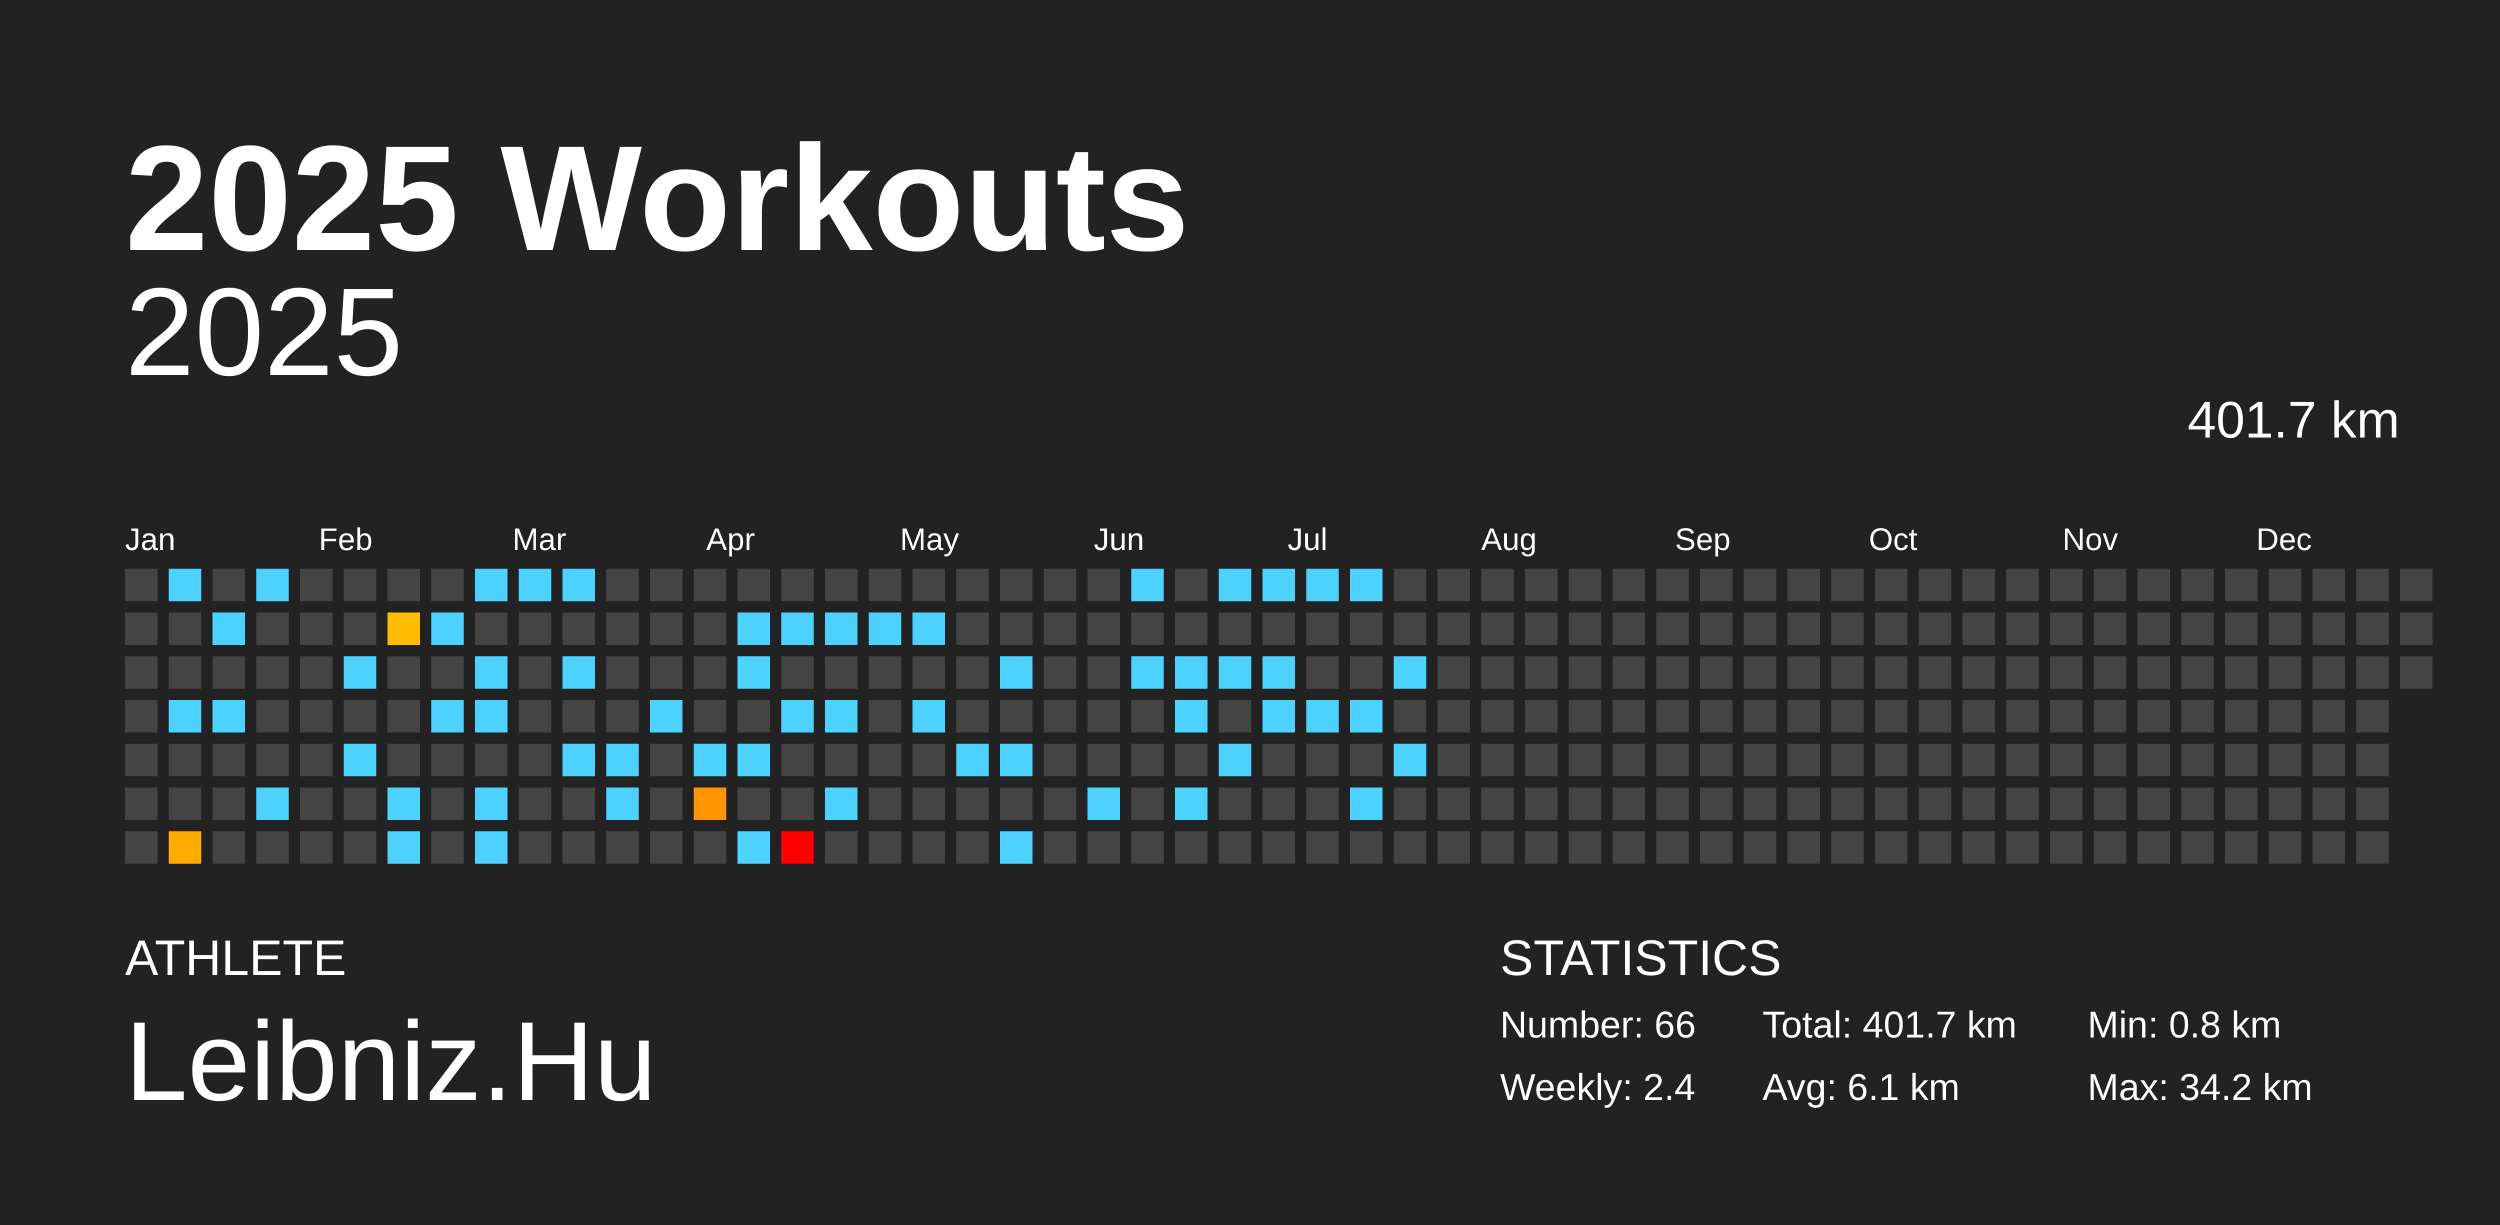
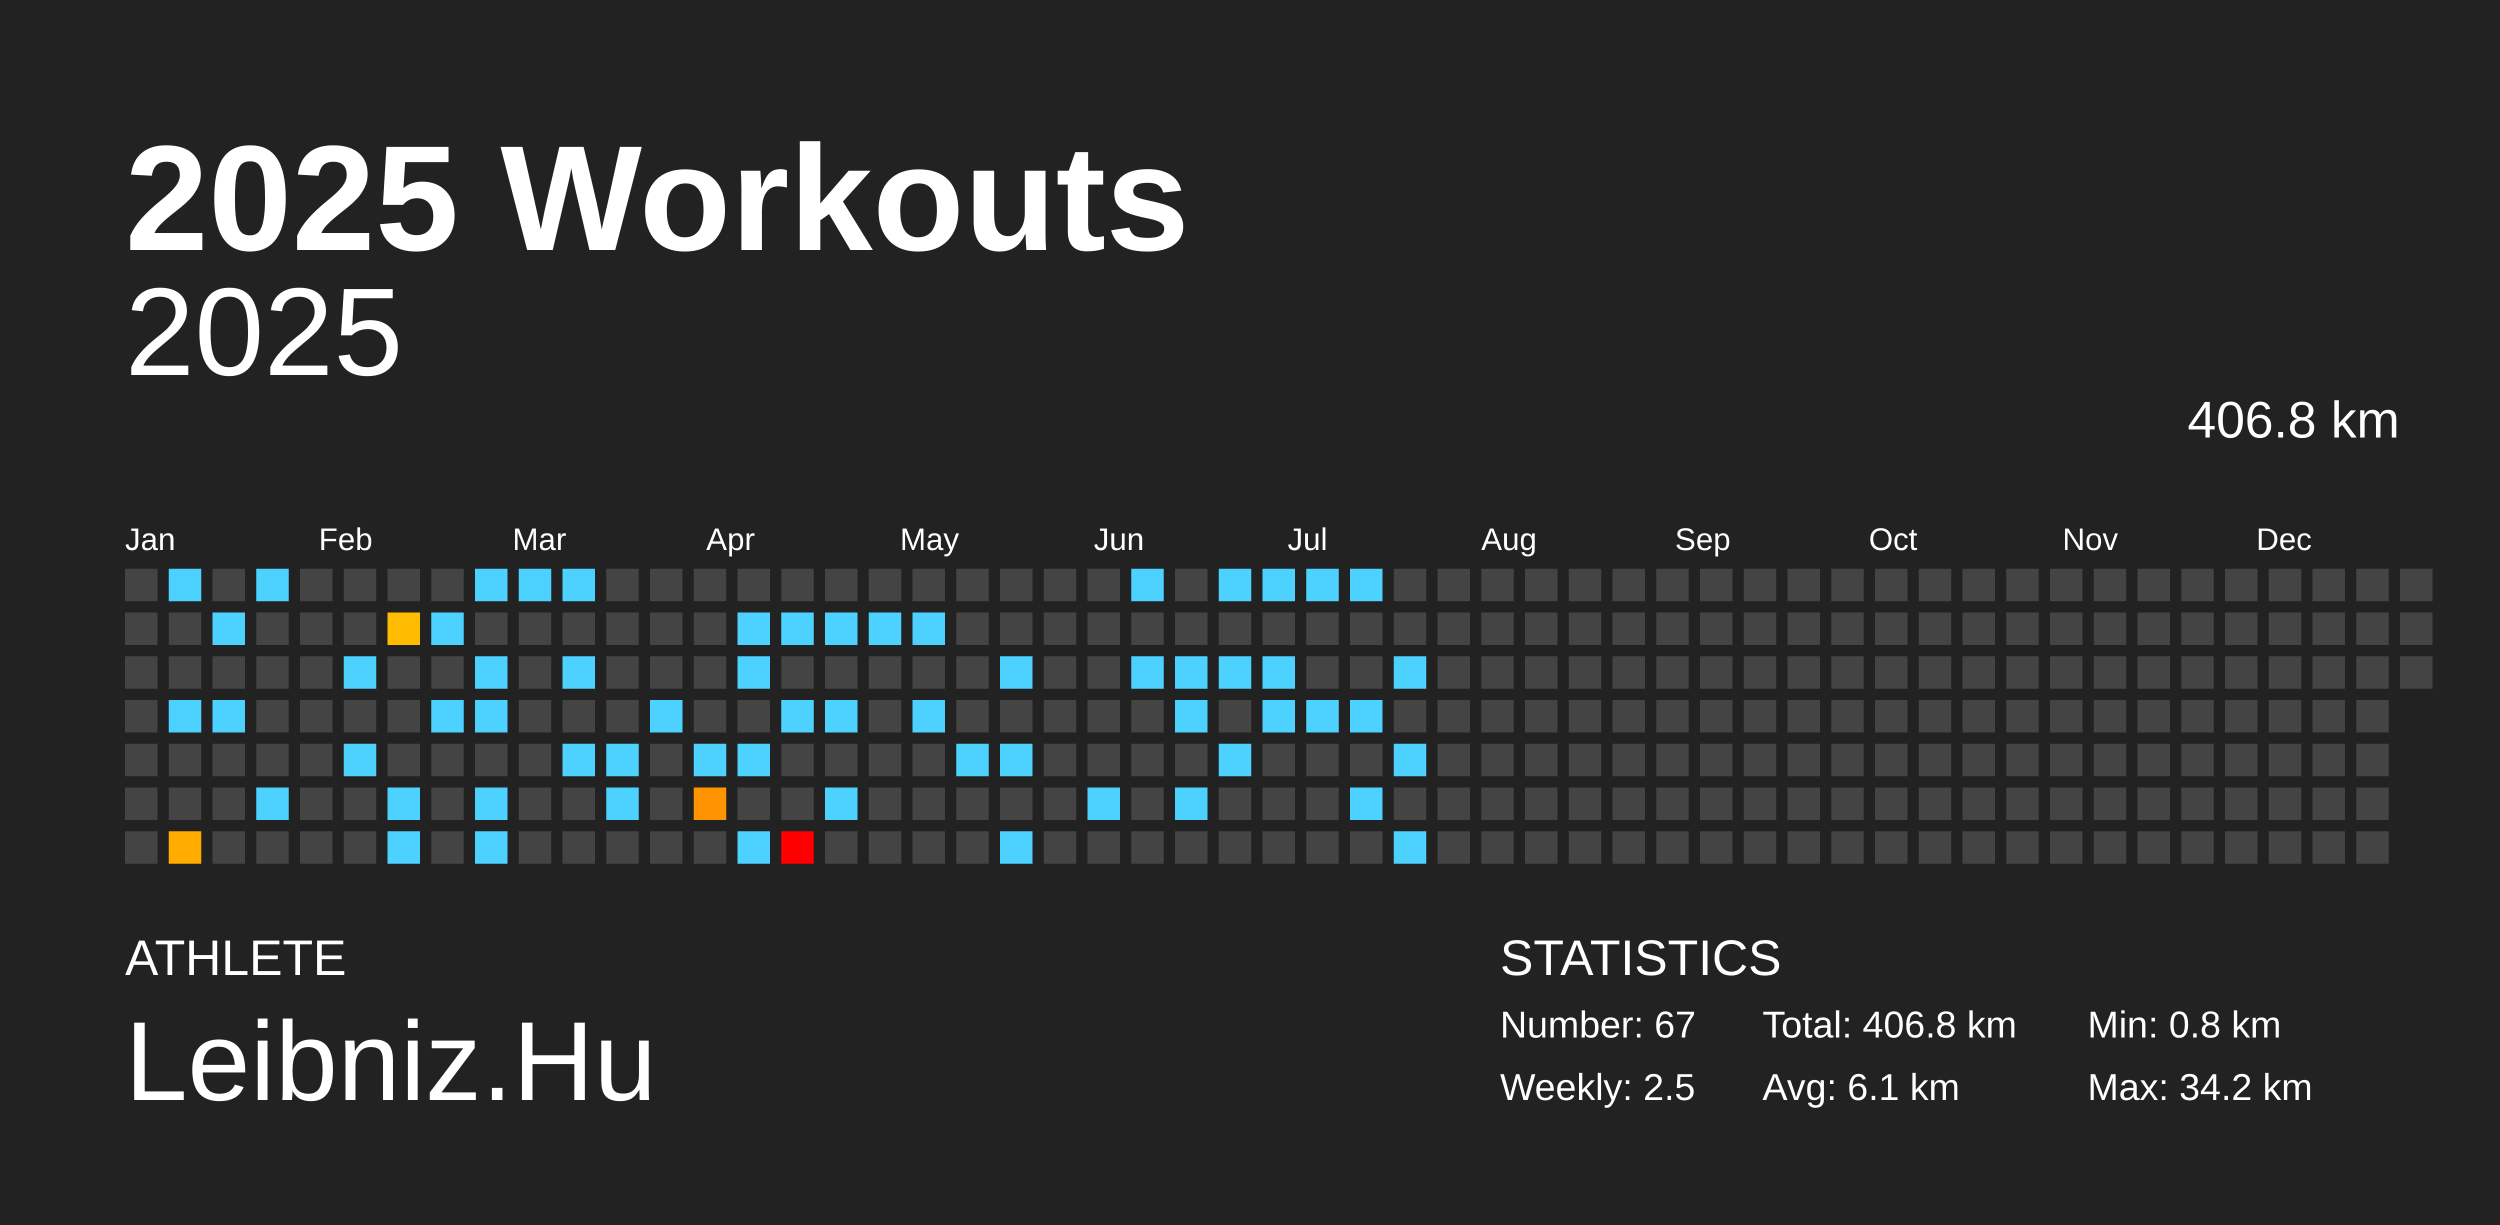
<svg xmlns="http://www.w3.org/2000/svg" baseProfile="full" height="98mm" version="1.1" viewBox="0,0,200,98" width="200mm">
  <defs />
  <rect fill="#222222" height="98" width="200" x="0" y="0" />
  <text fill="#FFFFFF" style="font-size:12px; font-family:Arial; font-weight:bold;" x="10" y="20">2025 Workouts</text>
  <text fill="#FFFFFF" style="font-size:4px; font-family:Arial" x="10" y="78">ATHLETE</text>
  <text fill="#FFFFFF" style="font-size:9px; font-family:Arial" x="10" y="88">Leibniz.Hu</text>
  <text fill="#FFFFFF" style="font-size:4px; font-family:Arial" x="120" y="78">STATISTICS</text>
-   <text fill="#FFFFFF" style="font-size:3px; font-family:Arial" x="120" y="83">Number: 66</text>
-   <text fill="#FFFFFF" style="font-size:3px; font-family:Arial" x="120" y="88">Weekly: 2.4</text>
-   <text fill="#FFFFFF" style="font-size:3px; font-family:Arial" x="141" y="83">Total: 401.7 km</text>
+   <text fill="#FFFFFF" style="font-size:3px; font-family:Arial" x="120" y="83">Number: 67</text>
+   <text fill="#FFFFFF" style="font-size:3px; font-family:Arial" x="120" y="88">Weekly: 2.5</text>
+   <text fill="#FFFFFF" style="font-size:3px; font-family:Arial" x="141" y="83">Total: 406.8 km</text>
  <text fill="#FFFFFF" style="font-size:3px; font-family:Arial" x="141" y="88">Avg: 6.1 km</text>
  <text fill="#FFFFFF" style="font-size:3px; font-family:Arial" x="167" y="83">Min: 0.8 km</text>
  <text fill="#FFFFFF" style="font-size:3px; font-family:Arial" x="167" y="88">Max: 34.2 km</text>
  <text alignment-baseline="hanging" fill="#FFFFFF" style="font-size:10.0px; font-family:Arial;" x="10" y="30">2025</text>
-   <text alignment-baseline="hanging" fill="#FFFFFF" style="font-size:4.125px; font-family:Arial;" x="175" y="35">401.7 km</text>
+   <text alignment-baseline="hanging" fill="#FFFFFF" style="font-size:4.125px; font-family:Arial;" x="175" y="35">406.8 km</text>
  <text fill="#FFFFFF" style="font-size:2.5px; font-family:Arial" x="10.0" y="44">Jan</text>
  <text fill="#FFFFFF" style="font-size:2.5px; font-family:Arial" x="25.5" y="44">Feb</text>
  <text fill="#FFFFFF" style="font-size:2.5px; font-family:Arial" x="41.0" y="44">Mar</text>
  <text fill="#FFFFFF" style="font-size:2.5px; font-family:Arial" x="56.5" y="44">Apr</text>
  <text fill="#FFFFFF" style="font-size:2.5px; font-family:Arial" x="72.0" y="44">May</text>
  <text fill="#FFFFFF" style="font-size:2.5px; font-family:Arial" x="87.5" y="44">Jun</text>
  <text fill="#FFFFFF" style="font-size:2.5px; font-family:Arial" x="103.0" y="44">Jul</text>
  <text fill="#FFFFFF" style="font-size:2.5px; font-family:Arial" x="118.5" y="44">Aug</text>
  <text fill="#FFFFFF" style="font-size:2.5px; font-family:Arial" x="134.0" y="44">Sep</text>
  <text fill="#FFFFFF" style="font-size:2.5px; font-family:Arial" x="149.5" y="44">Oct</text>
  <text fill="#FFFFFF" style="font-size:2.5px; font-family:Arial" x="165.0" y="44">Nov</text>
  <text fill="#FFFFFF" style="font-size:2.5px; font-family:Arial" x="180.5" y="44">Dec</text>
  <rect fill="#444444" height="2.6" width="2.6" x="10.0" y="45.5" />
  <rect fill="#444444" height="2.6" width="2.6" x="10.0" y="49.0" />
  <rect fill="#444444" height="2.6" width="2.6" x="10.0" y="52.5" />
  <rect fill="#444444" height="2.6" width="2.6" x="10.0" y="56.0" />
  <rect fill="#444444" height="2.6" width="2.6" x="10.0" y="59.5" />
  <rect fill="#444444" height="2.6" width="2.6" x="10.0" y="63.0" />
  <rect fill="#444444" height="2.6" width="2.6" x="10.0" y="66.5" />
  <rect fill="#4dd2ff" height="2.6" width="2.6" x="13.5" y="45.5" />
  <rect fill="#444444" height="2.6" width="2.6" x="13.5" y="49.0" />
  <rect fill="#444444" height="2.6" width="2.6" x="13.5" y="52.5" />
  <rect fill="#4dd2ff" height="2.6" width="2.6" x="13.5" y="56.0" />
  <rect fill="#444444" height="2.6" width="2.6" x="13.5" y="59.5" />
  <rect fill="#444444" height="2.6" width="2.6" x="13.5" y="63.0" />
  <rect fill="#ffab00" height="2.6" width="2.6" x="13.5" y="66.5" />
  <rect fill="#444444" height="2.6" width="2.6" x="17.0" y="45.5" />
  <rect fill="#4dd2ff" height="2.6" width="2.6" x="17.0" y="49.0" />
  <rect fill="#444444" height="2.6" width="2.6" x="17.0" y="52.5" />
  <rect fill="#4dd2ff" height="2.6" width="2.6" x="17.0" y="56.0" />
  <rect fill="#444444" height="2.6" width="2.6" x="17.0" y="59.5" />
  <rect fill="#444444" height="2.6" width="2.6" x="17.0" y="63.0" />
  <rect fill="#444444" height="2.6" width="2.6" x="17.0" y="66.5" />
  <rect fill="#4dd2ff" height="2.6" width="2.6" x="20.5" y="45.5" />
  <rect fill="#444444" height="2.6" width="2.6" x="20.5" y="49.0" />
  <rect fill="#444444" height="2.6" width="2.6" x="20.5" y="52.5" />
  <rect fill="#444444" height="2.6" width="2.6" x="20.5" y="56.0" />
  <rect fill="#444444" height="2.6" width="2.6" x="20.5" y="59.5" />
  <rect fill="#4dd2ff" height="2.6" width="2.6" x="20.5" y="63.0" />
  <rect fill="#444444" height="2.6" width="2.6" x="20.5" y="66.5" />
  <rect fill="#444444" height="2.6" width="2.6" x="24.0" y="45.5" />
  <rect fill="#444444" height="2.6" width="2.6" x="24.0" y="49.0" />
  <rect fill="#444444" height="2.6" width="2.6" x="24.0" y="52.5" />
  <rect fill="#444444" height="2.6" width="2.6" x="24.0" y="56.0" />
  <rect fill="#444444" height="2.6" width="2.6" x="24.0" y="59.5" />
  <rect fill="#444444" height="2.6" width="2.6" x="24.0" y="63.0" />
  <rect fill="#444444" height="2.6" width="2.6" x="24.0" y="66.5" />
  <rect fill="#444444" height="2.6" width="2.6" x="27.5" y="45.5" />
  <rect fill="#444444" height="2.6" width="2.6" x="27.5" y="49.0" />
  <rect fill="#4dd2ff" height="2.6" width="2.6" x="27.5" y="52.5" />
  <rect fill="#444444" height="2.6" width="2.6" x="27.5" y="56.0" />
  <rect fill="#4dd2ff" height="2.6" width="2.6" x="27.5" y="59.5" />
  <rect fill="#444444" height="2.6" width="2.6" x="27.5" y="63.0" />
  <rect fill="#444444" height="2.6" width="2.6" x="27.5" y="66.5" />
  <rect fill="#444444" height="2.6" width="2.6" x="31.0" y="45.5" />
  <rect fill="#ffbc00" height="2.6" width="2.6" x="31.0" y="49.0" />
  <rect fill="#444444" height="2.6" width="2.6" x="31.0" y="52.5" />
  <rect fill="#444444" height="2.6" width="2.6" x="31.0" y="56.0" />
  <rect fill="#444444" height="2.6" width="2.6" x="31.0" y="59.5" />
  <rect fill="#4dd2ff" height="2.6" width="2.6" x="31.0" y="63.0" />
  <rect fill="#4dd2ff" height="2.6" width="2.6" x="31.0" y="66.5" />
  <rect fill="#444444" height="2.6" width="2.6" x="34.5" y="45.5" />
  <rect fill="#4dd2ff" height="2.6" width="2.6" x="34.5" y="49.0" />
  <rect fill="#444444" height="2.6" width="2.6" x="34.5" y="52.5" />
  <rect fill="#4dd2ff" height="2.6" width="2.6" x="34.5" y="56.0" />
  <rect fill="#444444" height="2.6" width="2.6" x="34.5" y="59.5" />
  <rect fill="#444444" height="2.6" width="2.6" x="34.5" y="63.0" />
  <rect fill="#444444" height="2.6" width="2.6" x="34.5" y="66.5" />
  <rect fill="#4dd2ff" height="2.6" width="2.6" x="38.0" y="45.5" />
  <rect fill="#444444" height="2.6" width="2.6" x="38.0" y="49.0" />
  <rect fill="#4dd2ff" height="2.6" width="2.6" x="38.0" y="52.5" />
  <rect fill="#4dd2ff" height="2.6" width="2.6" x="38.0" y="56.0" />
  <rect fill="#444444" height="2.6" width="2.6" x="38.0" y="59.5" />
  <rect fill="#4dd2ff" height="2.6" width="2.6" x="38.0" y="63.0" />
  <rect fill="#4dd2ff" height="2.6" width="2.6" x="38.0" y="66.5" />
  <rect fill="#4dd2ff" height="2.6" width="2.6" x="41.5" y="45.5" />
  <rect fill="#444444" height="2.6" width="2.6" x="41.5" y="49.0" />
  <rect fill="#444444" height="2.6" width="2.6" x="41.5" y="52.5" />
  <rect fill="#444444" height="2.6" width="2.6" x="41.5" y="56.0" />
  <rect fill="#444444" height="2.6" width="2.6" x="41.5" y="59.5" />
  <rect fill="#444444" height="2.6" width="2.6" x="41.5" y="63.0" />
  <rect fill="#444444" height="2.6" width="2.6" x="41.5" y="66.5" />
  <rect fill="#4dd2ff" height="2.6" width="2.6" x="45.0" y="45.5" />
  <rect fill="#444444" height="2.6" width="2.6" x="45.0" y="49.0" />
  <rect fill="#4dd2ff" height="2.6" width="2.6" x="45.0" y="52.5" />
  <rect fill="#444444" height="2.6" width="2.6" x="45.0" y="56.0" />
  <rect fill="#4dd2ff" height="2.6" width="2.6" x="45.0" y="59.5" />
  <rect fill="#444444" height="2.6" width="2.6" x="45.0" y="63.0" />
  <rect fill="#444444" height="2.6" width="2.6" x="45.0" y="66.5" />
  <rect fill="#444444" height="2.6" width="2.6" x="48.5" y="45.5" />
  <rect fill="#444444" height="2.6" width="2.6" x="48.5" y="49.0" />
  <rect fill="#444444" height="2.6" width="2.6" x="48.5" y="52.5" />
  <rect fill="#444444" height="2.6" width="2.6" x="48.5" y="56.0" />
  <rect fill="#4dd2ff" height="2.6" width="2.6" x="48.5" y="59.5" />
  <rect fill="#4dd2ff" height="2.6" width="2.6" x="48.5" y="63.0" />
  <rect fill="#444444" height="2.6" width="2.6" x="48.5" y="66.5" />
  <rect fill="#444444" height="2.6" width="2.6" x="52.0" y="45.5" />
  <rect fill="#444444" height="2.6" width="2.6" x="52.0" y="49.0" />
  <rect fill="#444444" height="2.6" width="2.6" x="52.0" y="52.5" />
  <rect fill="#4dd2ff" height="2.6" width="2.6" x="52.0" y="56.0" />
  <rect fill="#444444" height="2.6" width="2.6" x="52.0" y="59.5" />
  <rect fill="#444444" height="2.6" width="2.6" x="52.0" y="63.0" />
  <rect fill="#444444" height="2.6" width="2.6" x="52.0" y="66.5" />
  <rect fill="#444444" height="2.6" width="2.6" x="55.5" y="45.5" />
  <rect fill="#444444" height="2.6" width="2.6" x="55.5" y="49.0" />
  <rect fill="#444444" height="2.6" width="2.6" x="55.5" y="52.5" />
  <rect fill="#444444" height="2.6" width="2.6" x="55.5" y="56.0" />
  <rect fill="#4dd2ff" height="2.6" width="2.6" x="55.5" y="59.5" />
  <rect fill="#ff9400" height="2.6" width="2.6" x="55.5" y="63.0" />
  <rect fill="#444444" height="2.6" width="2.6" x="55.5" y="66.5" />
  <rect fill="#444444" height="2.6" width="2.6" x="59.0" y="45.5" />
  <rect fill="#4dd2ff" height="2.6" width="2.6" x="59.0" y="49.0" />
  <rect fill="#4dd2ff" height="2.6" width="2.6" x="59.0" y="52.5" />
  <rect fill="#444444" height="2.6" width="2.6" x="59.0" y="56.0" />
  <rect fill="#4dd2ff" height="2.6" width="2.6" x="59.0" y="59.5" />
  <rect fill="#444444" height="2.6" width="2.6" x="59.0" y="63.0" />
  <rect fill="#4dd2ff" height="2.6" width="2.6" x="59.0" y="66.5" />
  <rect fill="#444444" height="2.6" width="2.6" x="62.5" y="45.5" />
  <rect fill="#4dd2ff" height="2.6" width="2.6" x="62.5" y="49.0" />
  <rect fill="#444444" height="2.6" width="2.6" x="62.5" y="52.5" />
  <rect fill="#4dd2ff" height="2.6" width="2.6" x="62.5" y="56.0" />
  <rect fill="#444444" height="2.6" width="2.6" x="62.5" y="59.5" />
  <rect fill="#444444" height="2.6" width="2.6" x="62.5" y="63.0" />
  <rect fill="red" height="2.6" width="2.6" x="62.5" y="66.5" />
  <rect fill="#444444" height="2.6" width="2.6" x="66.0" y="45.5" />
  <rect fill="#4dd2ff" height="2.6" width="2.6" x="66.0" y="49.0" />
  <rect fill="#444444" height="2.6" width="2.6" x="66.0" y="52.5" />
  <rect fill="#4dd2ff" height="2.6" width="2.6" x="66.0" y="56.0" />
  <rect fill="#444444" height="2.6" width="2.6" x="66.0" y="59.5" />
  <rect fill="#4dd2ff" height="2.6" width="2.6" x="66.0" y="63.0" />
  <rect fill="#444444" height="2.6" width="2.6" x="66.0" y="66.5" />
  <rect fill="#444444" height="2.6" width="2.6" x="69.5" y="45.5" />
  <rect fill="#4dd2ff" height="2.6" width="2.6" x="69.5" y="49.0" />
  <rect fill="#444444" height="2.6" width="2.6" x="69.5" y="52.5" />
  <rect fill="#444444" height="2.6" width="2.6" x="69.5" y="56.0" />
  <rect fill="#444444" height="2.6" width="2.6" x="69.5" y="59.5" />
  <rect fill="#444444" height="2.6" width="2.6" x="69.5" y="63.0" />
  <rect fill="#444444" height="2.6" width="2.6" x="69.5" y="66.5" />
  <rect fill="#444444" height="2.6" width="2.6" x="73.0" y="45.5" />
  <rect fill="#4dd2ff" height="2.6" width="2.6" x="73.0" y="49.0" />
  <rect fill="#444444" height="2.6" width="2.6" x="73.0" y="52.5" />
  <rect fill="#4dd2ff" height="2.6" width="2.6" x="73.0" y="56.0" />
  <rect fill="#444444" height="2.6" width="2.6" x="73.0" y="59.5" />
  <rect fill="#444444" height="2.6" width="2.6" x="73.0" y="63.0" />
  <rect fill="#444444" height="2.6" width="2.6" x="73.0" y="66.5" />
  <rect fill="#444444" height="2.6" width="2.6" x="76.5" y="45.5" />
  <rect fill="#444444" height="2.6" width="2.6" x="76.5" y="49.0" />
  <rect fill="#444444" height="2.6" width="2.6" x="76.5" y="52.5" />
  <rect fill="#444444" height="2.6" width="2.6" x="76.5" y="56.0" />
  <rect fill="#4dd2ff" height="2.6" width="2.6" x="76.5" y="59.5" />
  <rect fill="#444444" height="2.6" width="2.6" x="76.5" y="63.0" />
  <rect fill="#444444" height="2.6" width="2.6" x="76.5" y="66.5" />
  <rect fill="#444444" height="2.6" width="2.6" x="80.0" y="45.5" />
  <rect fill="#444444" height="2.6" width="2.6" x="80.0" y="49.0" />
  <rect fill="#4dd2ff" height="2.6" width="2.6" x="80.0" y="52.5" />
  <rect fill="#444444" height="2.6" width="2.6" x="80.0" y="56.0" />
  <rect fill="#4dd2ff" height="2.6" width="2.6" x="80.0" y="59.5" />
  <rect fill="#444444" height="2.6" width="2.6" x="80.0" y="63.0" />
  <rect fill="#4dd2ff" height="2.6" width="2.6" x="80.0" y="66.5" />
  <rect fill="#444444" height="2.6" width="2.6" x="83.5" y="45.5" />
  <rect fill="#444444" height="2.6" width="2.6" x="83.5" y="49.0" />
  <rect fill="#444444" height="2.6" width="2.6" x="83.5" y="52.5" />
  <rect fill="#444444" height="2.6" width="2.6" x="83.5" y="56.0" />
  <rect fill="#444444" height="2.6" width="2.6" x="83.5" y="59.5" />
  <rect fill="#444444" height="2.6" width="2.6" x="83.5" y="63.0" />
  <rect fill="#444444" height="2.6" width="2.6" x="83.5" y="66.5" />
  <rect fill="#444444" height="2.6" width="2.6" x="87.0" y="45.5" />
  <rect fill="#444444" height="2.6" width="2.6" x="87.0" y="49.0" />
  <rect fill="#444444" height="2.6" width="2.6" x="87.0" y="52.5" />
  <rect fill="#444444" height="2.6" width="2.6" x="87.0" y="56.0" />
  <rect fill="#444444" height="2.6" width="2.6" x="87.0" y="59.5" />
  <rect fill="#4dd2ff" height="2.6" width="2.6" x="87.0" y="63.0" />
  <rect fill="#444444" height="2.6" width="2.6" x="87.0" y="66.5" />
  <rect fill="#4dd2ff" height="2.6" width="2.6" x="90.5" y="45.5" />
  <rect fill="#444444" height="2.6" width="2.6" x="90.5" y="49.0" />
  <rect fill="#4dd2ff" height="2.6" width="2.6" x="90.5" y="52.5" />
  <rect fill="#444444" height="2.6" width="2.6" x="90.5" y="56.0" />
  <rect fill="#444444" height="2.6" width="2.6" x="90.5" y="59.5" />
  <rect fill="#444444" height="2.6" width="2.6" x="90.5" y="63.0" />
  <rect fill="#444444" height="2.6" width="2.6" x="90.5" y="66.5" />
  <rect fill="#444444" height="2.6" width="2.6" x="94.0" y="45.5" />
  <rect fill="#444444" height="2.6" width="2.6" x="94.0" y="49.0" />
  <rect fill="#4dd2ff" height="2.6" width="2.6" x="94.0" y="52.5" />
  <rect fill="#4dd2ff" height="2.6" width="2.6" x="94.0" y="56.0" />
  <rect fill="#444444" height="2.6" width="2.6" x="94.0" y="59.5" />
  <rect fill="#4dd2ff" height="2.6" width="2.6" x="94.0" y="63.0" />
  <rect fill="#444444" height="2.6" width="2.6" x="94.0" y="66.5" />
  <rect fill="#4dd2ff" height="2.6" width="2.6" x="97.5" y="45.5" />
  <rect fill="#444444" height="2.6" width="2.6" x="97.5" y="49.0" />
  <rect fill="#4dd2ff" height="2.6" width="2.6" x="97.5" y="52.5" />
  <rect fill="#444444" height="2.6" width="2.6" x="97.5" y="56.0" />
  <rect fill="#4dd2ff" height="2.6" width="2.6" x="97.5" y="59.5" />
  <rect fill="#444444" height="2.6" width="2.6" x="97.5" y="63.0" />
  <rect fill="#444444" height="2.6" width="2.6" x="97.5" y="66.5" />
  <rect fill="#4dd2ff" height="2.6" width="2.6" x="101.0" y="45.5" />
  <rect fill="#444444" height="2.6" width="2.6" x="101.0" y="49.0" />
  <rect fill="#4dd2ff" height="2.6" width="2.6" x="101.0" y="52.5" />
  <rect fill="#4dd2ff" height="2.6" width="2.6" x="101.0" y="56.0" />
  <rect fill="#444444" height="2.6" width="2.6" x="101.0" y="59.5" />
  <rect fill="#444444" height="2.6" width="2.6" x="101.0" y="63.0" />
  <rect fill="#444444" height="2.6" width="2.6" x="101.0" y="66.5" />
  <rect fill="#4dd2ff" height="2.6" width="2.6" x="104.5" y="45.5" />
  <rect fill="#444444" height="2.6" width="2.6" x="104.5" y="49.0" />
  <rect fill="#444444" height="2.6" width="2.6" x="104.5" y="52.5" />
  <rect fill="#4dd2ff" height="2.6" width="2.6" x="104.5" y="56.0" />
  <rect fill="#444444" height="2.6" width="2.6" x="104.5" y="59.5" />
  <rect fill="#444444" height="2.6" width="2.6" x="104.5" y="63.0" />
  <rect fill="#444444" height="2.6" width="2.6" x="104.5" y="66.5" />
  <rect fill="#4dd2ff" height="2.6" width="2.6" x="108.0" y="45.5" />
  <rect fill="#444444" height="2.6" width="2.6" x="108.0" y="49.0" />
  <rect fill="#444444" height="2.6" width="2.6" x="108.0" y="52.5" />
  <rect fill="#4dd2ff" height="2.6" width="2.6" x="108.0" y="56.0" />
  <rect fill="#444444" height="2.6" width="2.6" x="108.0" y="59.5" />
  <rect fill="#4dd2ff" height="2.6" width="2.6" x="108.0" y="63.0" />
  <rect fill="#444444" height="2.6" width="2.6" x="108.0" y="66.5" />
  <rect fill="#444444" height="2.6" width="2.6" x="111.5" y="45.5" />
  <rect fill="#444444" height="2.6" width="2.6" x="111.5" y="49.0" />
  <rect fill="#4dd2ff" height="2.6" width="2.6" x="111.5" y="52.5" />
  <rect fill="#444444" height="2.6" width="2.6" x="111.5" y="56.0" />
  <rect fill="#4dd2ff" height="2.6" width="2.6" x="111.5" y="59.5" />
  <rect fill="#444444" height="2.6" width="2.6" x="111.5" y="63.0" />
-   <rect fill="#444444" height="2.6" width="2.6" x="111.5" y="66.5" />
+   <rect fill="#4dd2ff" height="2.6" width="2.6" x="111.5" y="66.5" />
  <rect fill="#444444" height="2.6" width="2.6" x="115.0" y="45.5" />
  <rect fill="#444444" height="2.6" width="2.6" x="115.0" y="49.0" />
  <rect fill="#444444" height="2.6" width="2.6" x="115.0" y="52.5" />
  <rect fill="#444444" height="2.6" width="2.6" x="115.0" y="56.0" />
  <rect fill="#444444" height="2.6" width="2.6" x="115.0" y="59.5" />
  <rect fill="#444444" height="2.6" width="2.6" x="115.0" y="63.0" />
  <rect fill="#444444" height="2.6" width="2.6" x="115.0" y="66.5" />
  <rect fill="#444444" height="2.6" width="2.6" x="118.5" y="45.5" />
  <rect fill="#444444" height="2.6" width="2.6" x="118.5" y="49.0" />
  <rect fill="#444444" height="2.6" width="2.6" x="118.5" y="52.5" />
  <rect fill="#444444" height="2.6" width="2.6" x="118.5" y="56.0" />
  <rect fill="#444444" height="2.6" width="2.6" x="118.5" y="59.5" />
  <rect fill="#444444" height="2.6" width="2.6" x="118.5" y="63.0" />
  <rect fill="#444444" height="2.6" width="2.6" x="118.5" y="66.5" />
  <rect fill="#444444" height="2.6" width="2.6" x="122.0" y="45.5" />
  <rect fill="#444444" height="2.6" width="2.6" x="122.0" y="49.0" />
  <rect fill="#444444" height="2.6" width="2.6" x="122.0" y="52.5" />
  <rect fill="#444444" height="2.6" width="2.6" x="122.0" y="56.0" />
  <rect fill="#444444" height="2.6" width="2.6" x="122.0" y="59.5" />
  <rect fill="#444444" height="2.6" width="2.6" x="122.0" y="63.0" />
  <rect fill="#444444" height="2.6" width="2.6" x="122.0" y="66.5" />
  <rect fill="#444444" height="2.6" width="2.6" x="125.5" y="45.5" />
  <rect fill="#444444" height="2.6" width="2.6" x="125.5" y="49.0" />
  <rect fill="#444444" height="2.6" width="2.6" x="125.5" y="52.5" />
  <rect fill="#444444" height="2.6" width="2.6" x="125.5" y="56.0" />
  <rect fill="#444444" height="2.6" width="2.6" x="125.5" y="59.5" />
  <rect fill="#444444" height="2.6" width="2.6" x="125.5" y="63.0" />
  <rect fill="#444444" height="2.6" width="2.6" x="125.5" y="66.5" />
  <rect fill="#444444" height="2.6" width="2.6" x="129.0" y="45.5" />
  <rect fill="#444444" height="2.6" width="2.6" x="129.0" y="49.0" />
  <rect fill="#444444" height="2.6" width="2.6" x="129.0" y="52.5" />
  <rect fill="#444444" height="2.6" width="2.6" x="129.0" y="56.0" />
  <rect fill="#444444" height="2.6" width="2.6" x="129.0" y="59.5" />
  <rect fill="#444444" height="2.6" width="2.6" x="129.0" y="63.0" />
  <rect fill="#444444" height="2.6" width="2.6" x="129.0" y="66.5" />
  <rect fill="#444444" height="2.6" width="2.6" x="132.5" y="45.5" />
  <rect fill="#444444" height="2.6" width="2.6" x="132.5" y="49.0" />
  <rect fill="#444444" height="2.6" width="2.6" x="132.5" y="52.5" />
  <rect fill="#444444" height="2.6" width="2.6" x="132.5" y="56.0" />
  <rect fill="#444444" height="2.6" width="2.6" x="132.5" y="59.5" />
  <rect fill="#444444" height="2.6" width="2.6" x="132.5" y="63.0" />
  <rect fill="#444444" height="2.6" width="2.6" x="132.5" y="66.5" />
  <rect fill="#444444" height="2.6" width="2.6" x="136.0" y="45.5" />
  <rect fill="#444444" height="2.6" width="2.6" x="136.0" y="49.0" />
  <rect fill="#444444" height="2.6" width="2.6" x="136.0" y="52.5" />
  <rect fill="#444444" height="2.6" width="2.6" x="136.0" y="56.0" />
  <rect fill="#444444" height="2.6" width="2.6" x="136.0" y="59.5" />
  <rect fill="#444444" height="2.6" width="2.6" x="136.0" y="63.0" />
  <rect fill="#444444" height="2.6" width="2.6" x="136.0" y="66.5" />
  <rect fill="#444444" height="2.6" width="2.6" x="139.5" y="45.5" />
  <rect fill="#444444" height="2.6" width="2.6" x="139.5" y="49.0" />
  <rect fill="#444444" height="2.6" width="2.6" x="139.5" y="52.5" />
  <rect fill="#444444" height="2.6" width="2.6" x="139.5" y="56.0" />
  <rect fill="#444444" height="2.6" width="2.6" x="139.5" y="59.5" />
  <rect fill="#444444" height="2.6" width="2.6" x="139.5" y="63.0" />
  <rect fill="#444444" height="2.6" width="2.6" x="139.5" y="66.5" />
  <rect fill="#444444" height="2.6" width="2.6" x="143.0" y="45.5" />
  <rect fill="#444444" height="2.6" width="2.6" x="143.0" y="49.0" />
  <rect fill="#444444" height="2.6" width="2.6" x="143.0" y="52.5" />
  <rect fill="#444444" height="2.6" width="2.6" x="143.0" y="56.0" />
  <rect fill="#444444" height="2.6" width="2.6" x="143.0" y="59.5" />
  <rect fill="#444444" height="2.6" width="2.6" x="143.0" y="63.0" />
  <rect fill="#444444" height="2.6" width="2.6" x="143.0" y="66.5" />
  <rect fill="#444444" height="2.6" width="2.6" x="146.5" y="45.5" />
  <rect fill="#444444" height="2.6" width="2.6" x="146.5" y="49.0" />
  <rect fill="#444444" height="2.6" width="2.6" x="146.5" y="52.5" />
  <rect fill="#444444" height="2.6" width="2.6" x="146.5" y="56.0" />
  <rect fill="#444444" height="2.6" width="2.6" x="146.5" y="59.5" />
  <rect fill="#444444" height="2.6" width="2.6" x="146.5" y="63.0" />
  <rect fill="#444444" height="2.6" width="2.6" x="146.5" y="66.5" />
  <rect fill="#444444" height="2.6" width="2.6" x="150.0" y="45.5" />
  <rect fill="#444444" height="2.6" width="2.6" x="150.0" y="49.0" />
  <rect fill="#444444" height="2.6" width="2.6" x="150.0" y="52.5" />
  <rect fill="#444444" height="2.6" width="2.6" x="150.0" y="56.0" />
  <rect fill="#444444" height="2.6" width="2.6" x="150.0" y="59.5" />
  <rect fill="#444444" height="2.6" width="2.6" x="150.0" y="63.0" />
  <rect fill="#444444" height="2.6" width="2.6" x="150.0" y="66.5" />
  <rect fill="#444444" height="2.6" width="2.6" x="153.5" y="45.5" />
  <rect fill="#444444" height="2.6" width="2.6" x="153.5" y="49.0" />
  <rect fill="#444444" height="2.6" width="2.6" x="153.5" y="52.5" />
  <rect fill="#444444" height="2.6" width="2.6" x="153.5" y="56.0" />
  <rect fill="#444444" height="2.6" width="2.6" x="153.5" y="59.5" />
  <rect fill="#444444" height="2.6" width="2.6" x="153.5" y="63.0" />
  <rect fill="#444444" height="2.6" width="2.6" x="153.5" y="66.5" />
  <rect fill="#444444" height="2.6" width="2.6" x="157.0" y="45.5" />
  <rect fill="#444444" height="2.6" width="2.6" x="157.0" y="49.0" />
  <rect fill="#444444" height="2.6" width="2.6" x="157.0" y="52.5" />
  <rect fill="#444444" height="2.6" width="2.6" x="157.0" y="56.0" />
  <rect fill="#444444" height="2.6" width="2.6" x="157.0" y="59.5" />
  <rect fill="#444444" height="2.6" width="2.6" x="157.0" y="63.0" />
  <rect fill="#444444" height="2.6" width="2.6" x="157.0" y="66.5" />
  <rect fill="#444444" height="2.6" width="2.6" x="160.5" y="45.5" />
  <rect fill="#444444" height="2.6" width="2.6" x="160.5" y="49.0" />
  <rect fill="#444444" height="2.6" width="2.6" x="160.5" y="52.5" />
  <rect fill="#444444" height="2.6" width="2.6" x="160.5" y="56.0" />
  <rect fill="#444444" height="2.6" width="2.6" x="160.5" y="59.5" />
  <rect fill="#444444" height="2.6" width="2.6" x="160.5" y="63.0" />
  <rect fill="#444444" height="2.6" width="2.6" x="160.5" y="66.5" />
  <rect fill="#444444" height="2.6" width="2.6" x="164.0" y="45.5" />
  <rect fill="#444444" height="2.6" width="2.6" x="164.0" y="49.0" />
  <rect fill="#444444" height="2.6" width="2.6" x="164.0" y="52.5" />
  <rect fill="#444444" height="2.6" width="2.6" x="164.0" y="56.0" />
  <rect fill="#444444" height="2.6" width="2.6" x="164.0" y="59.5" />
  <rect fill="#444444" height="2.6" width="2.6" x="164.0" y="63.0" />
  <rect fill="#444444" height="2.6" width="2.6" x="164.0" y="66.5" />
  <rect fill="#444444" height="2.6" width="2.6" x="167.5" y="45.5" />
  <rect fill="#444444" height="2.6" width="2.6" x="167.5" y="49.0" />
  <rect fill="#444444" height="2.6" width="2.6" x="167.5" y="52.5" />
  <rect fill="#444444" height="2.6" width="2.6" x="167.5" y="56.0" />
  <rect fill="#444444" height="2.6" width="2.6" x="167.5" y="59.5" />
  <rect fill="#444444" height="2.6" width="2.6" x="167.5" y="63.0" />
  <rect fill="#444444" height="2.6" width="2.6" x="167.5" y="66.5" />
  <rect fill="#444444" height="2.6" width="2.6" x="171.0" y="45.5" />
  <rect fill="#444444" height="2.6" width="2.6" x="171.0" y="49.0" />
  <rect fill="#444444" height="2.6" width="2.6" x="171.0" y="52.5" />
  <rect fill="#444444" height="2.6" width="2.6" x="171.0" y="56.0" />
  <rect fill="#444444" height="2.6" width="2.6" x="171.0" y="59.5" />
  <rect fill="#444444" height="2.6" width="2.6" x="171.0" y="63.0" />
  <rect fill="#444444" height="2.6" width="2.6" x="171.0" y="66.5" />
  <rect fill="#444444" height="2.6" width="2.6" x="174.5" y="45.5" />
  <rect fill="#444444" height="2.6" width="2.6" x="174.5" y="49.0" />
  <rect fill="#444444" height="2.6" width="2.6" x="174.5" y="52.5" />
  <rect fill="#444444" height="2.6" width="2.6" x="174.5" y="56.0" />
  <rect fill="#444444" height="2.6" width="2.6" x="174.5" y="59.5" />
  <rect fill="#444444" height="2.6" width="2.6" x="174.5" y="63.0" />
  <rect fill="#444444" height="2.6" width="2.6" x="174.5" y="66.5" />
  <rect fill="#444444" height="2.6" width="2.6" x="178.0" y="45.5" />
  <rect fill="#444444" height="2.6" width="2.6" x="178.0" y="49.0" />
  <rect fill="#444444" height="2.6" width="2.6" x="178.0" y="52.5" />
  <rect fill="#444444" height="2.6" width="2.6" x="178.0" y="56.0" />
  <rect fill="#444444" height="2.6" width="2.6" x="178.0" y="59.5" />
  <rect fill="#444444" height="2.6" width="2.6" x="178.0" y="63.0" />
  <rect fill="#444444" height="2.6" width="2.6" x="178.0" y="66.5" />
  <rect fill="#444444" height="2.6" width="2.6" x="181.5" y="45.5" />
  <rect fill="#444444" height="2.6" width="2.6" x="181.5" y="49.0" />
  <rect fill="#444444" height="2.6" width="2.6" x="181.5" y="52.5" />
  <rect fill="#444444" height="2.6" width="2.6" x="181.5" y="56.0" />
  <rect fill="#444444" height="2.6" width="2.6" x="181.5" y="59.5" />
  <rect fill="#444444" height="2.6" width="2.6" x="181.5" y="63.0" />
  <rect fill="#444444" height="2.6" width="2.6" x="181.5" y="66.5" />
  <rect fill="#444444" height="2.6" width="2.6" x="185.0" y="45.5" />
  <rect fill="#444444" height="2.6" width="2.6" x="185.0" y="49.0" />
  <rect fill="#444444" height="2.6" width="2.6" x="185.0" y="52.5" />
  <rect fill="#444444" height="2.6" width="2.6" x="185.0" y="56.0" />
  <rect fill="#444444" height="2.6" width="2.6" x="185.0" y="59.5" />
  <rect fill="#444444" height="2.6" width="2.6" x="185.0" y="63.0" />
  <rect fill="#444444" height="2.6" width="2.6" x="185.0" y="66.5" />
  <rect fill="#444444" height="2.6" width="2.6" x="188.5" y="45.5" />
  <rect fill="#444444" height="2.6" width="2.6" x="188.5" y="49.0" />
  <rect fill="#444444" height="2.6" width="2.6" x="188.5" y="52.5" />
  <rect fill="#444444" height="2.6" width="2.6" x="188.5" y="56.0" />
  <rect fill="#444444" height="2.6" width="2.6" x="188.5" y="59.5" />
  <rect fill="#444444" height="2.6" width="2.6" x="188.5" y="63.0" />
  <rect fill="#444444" height="2.6" width="2.6" x="188.5" y="66.5" />
  <rect fill="#444444" height="2.6" width="2.6" x="192.0" y="45.5" />
  <rect fill="#444444" height="2.6" width="2.6" x="192.0" y="49.0" />
  <rect fill="#444444" height="2.6" width="2.6" x="192.0" y="52.5" />
</svg>
